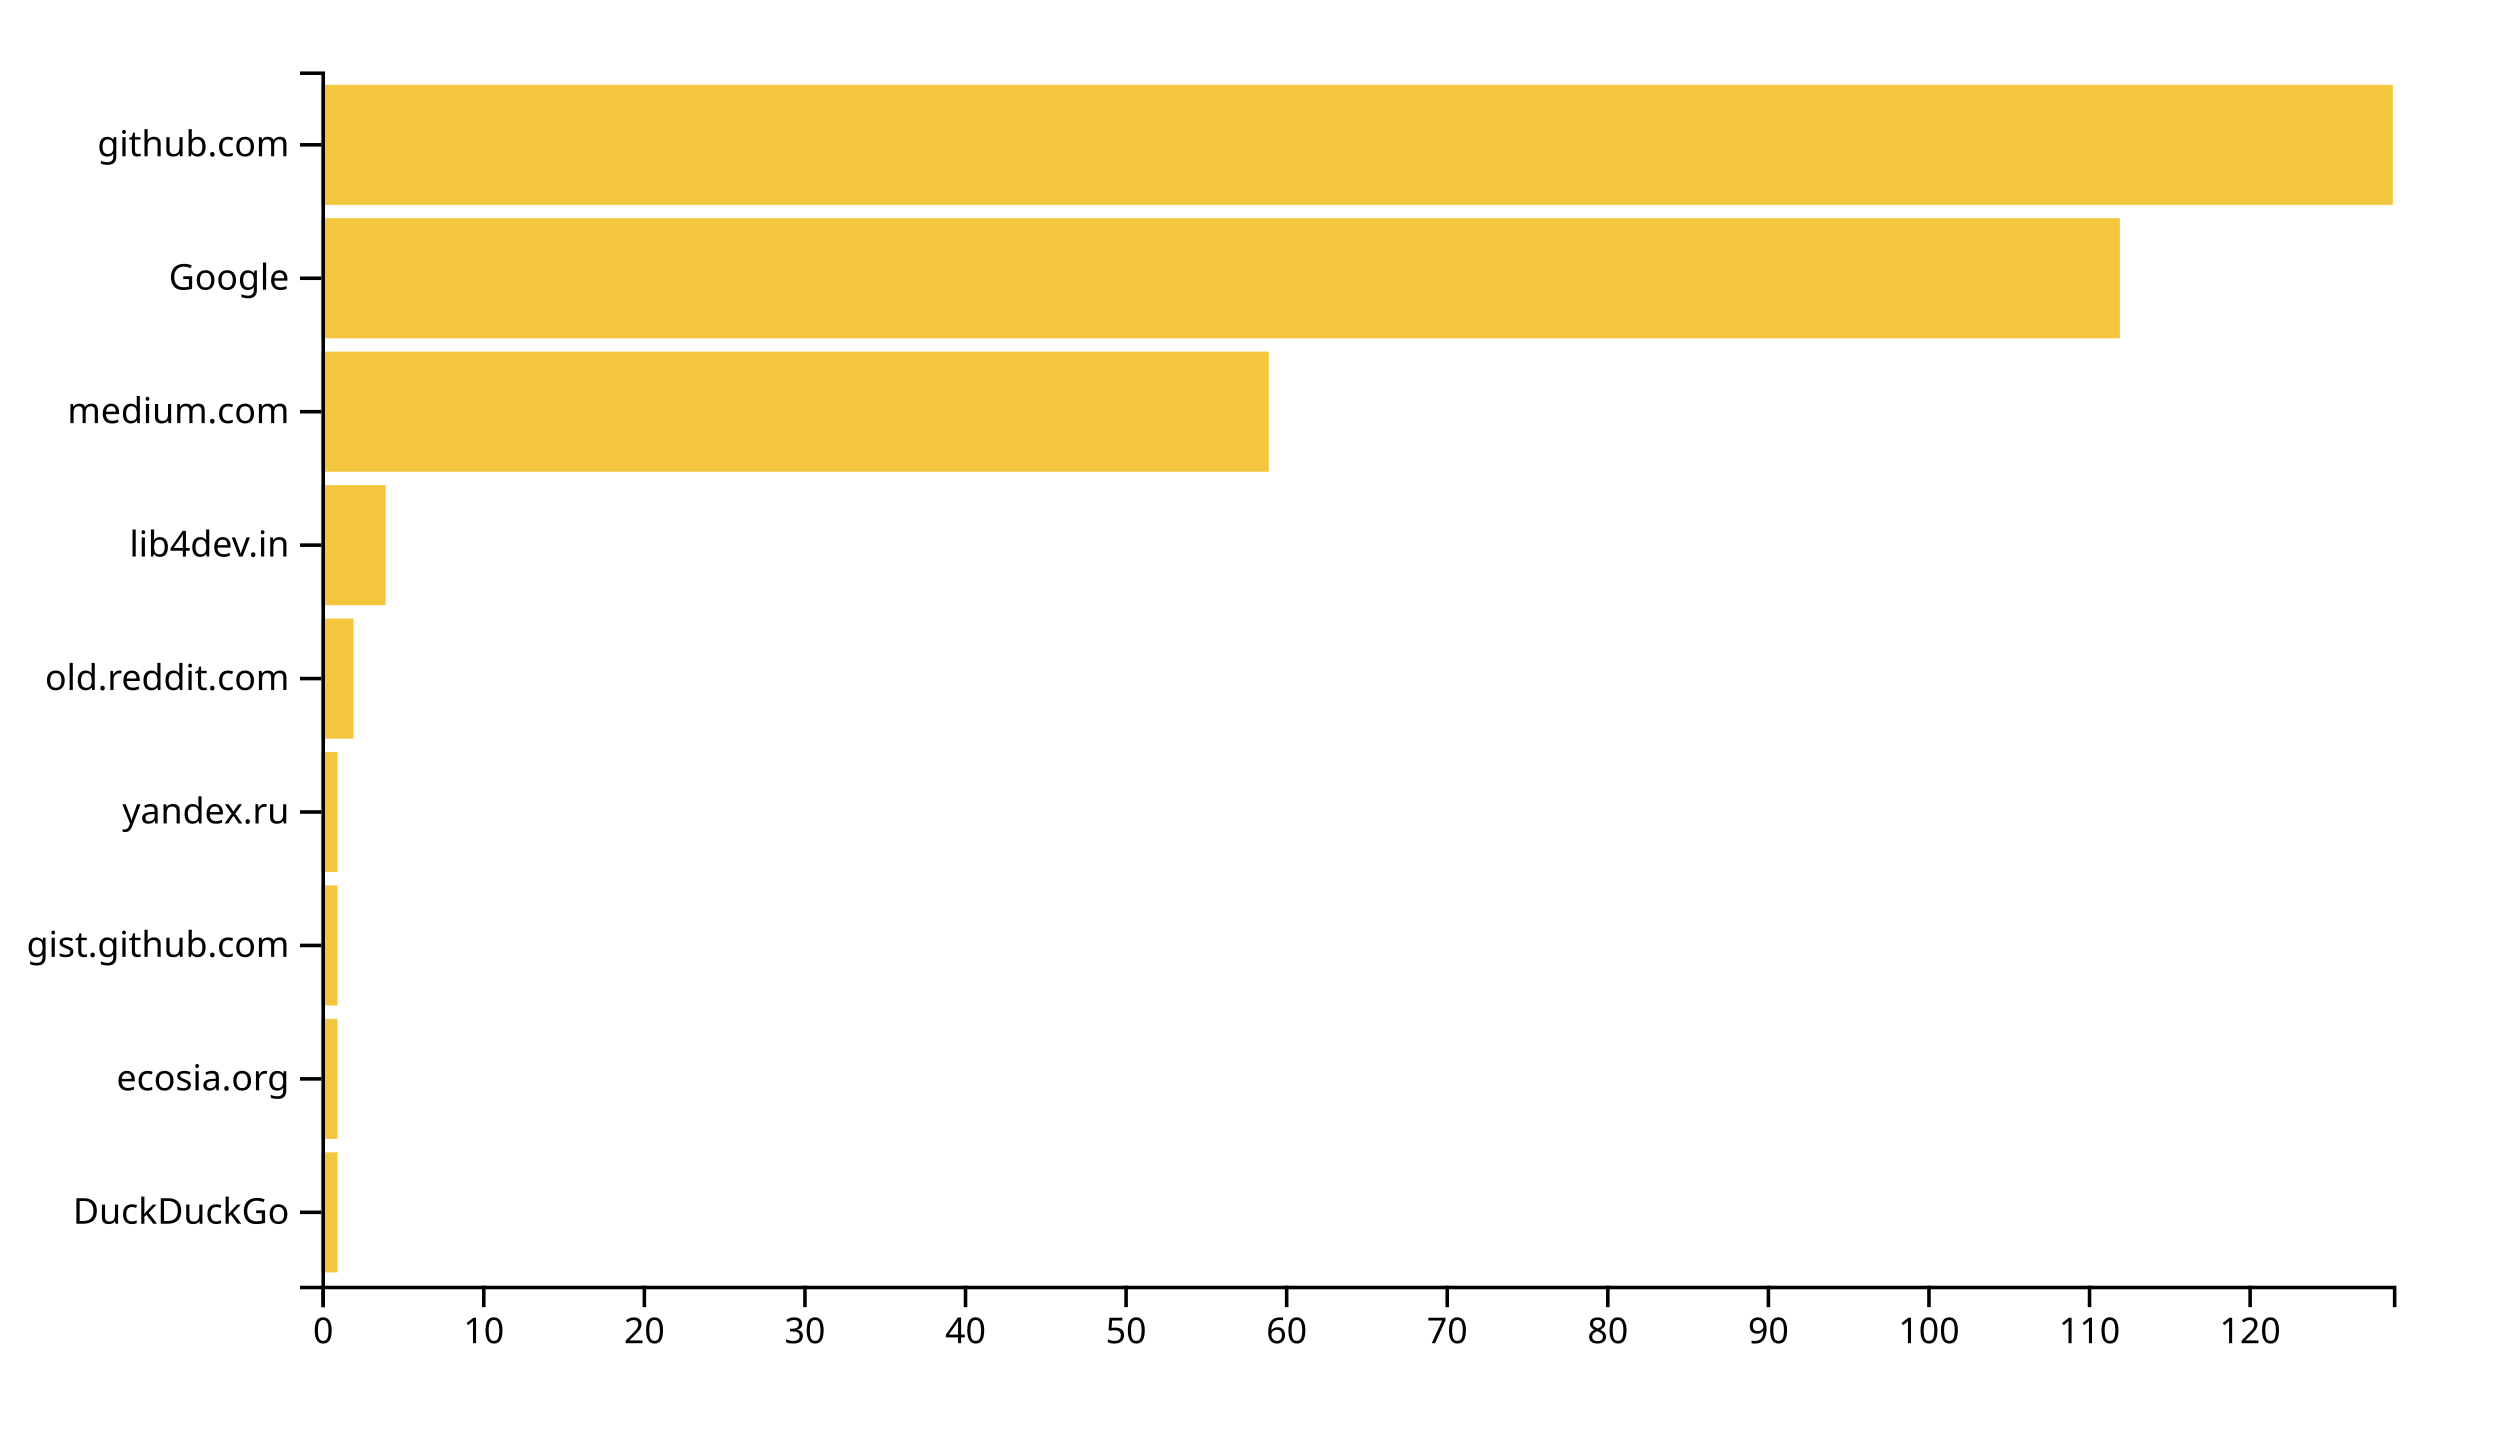
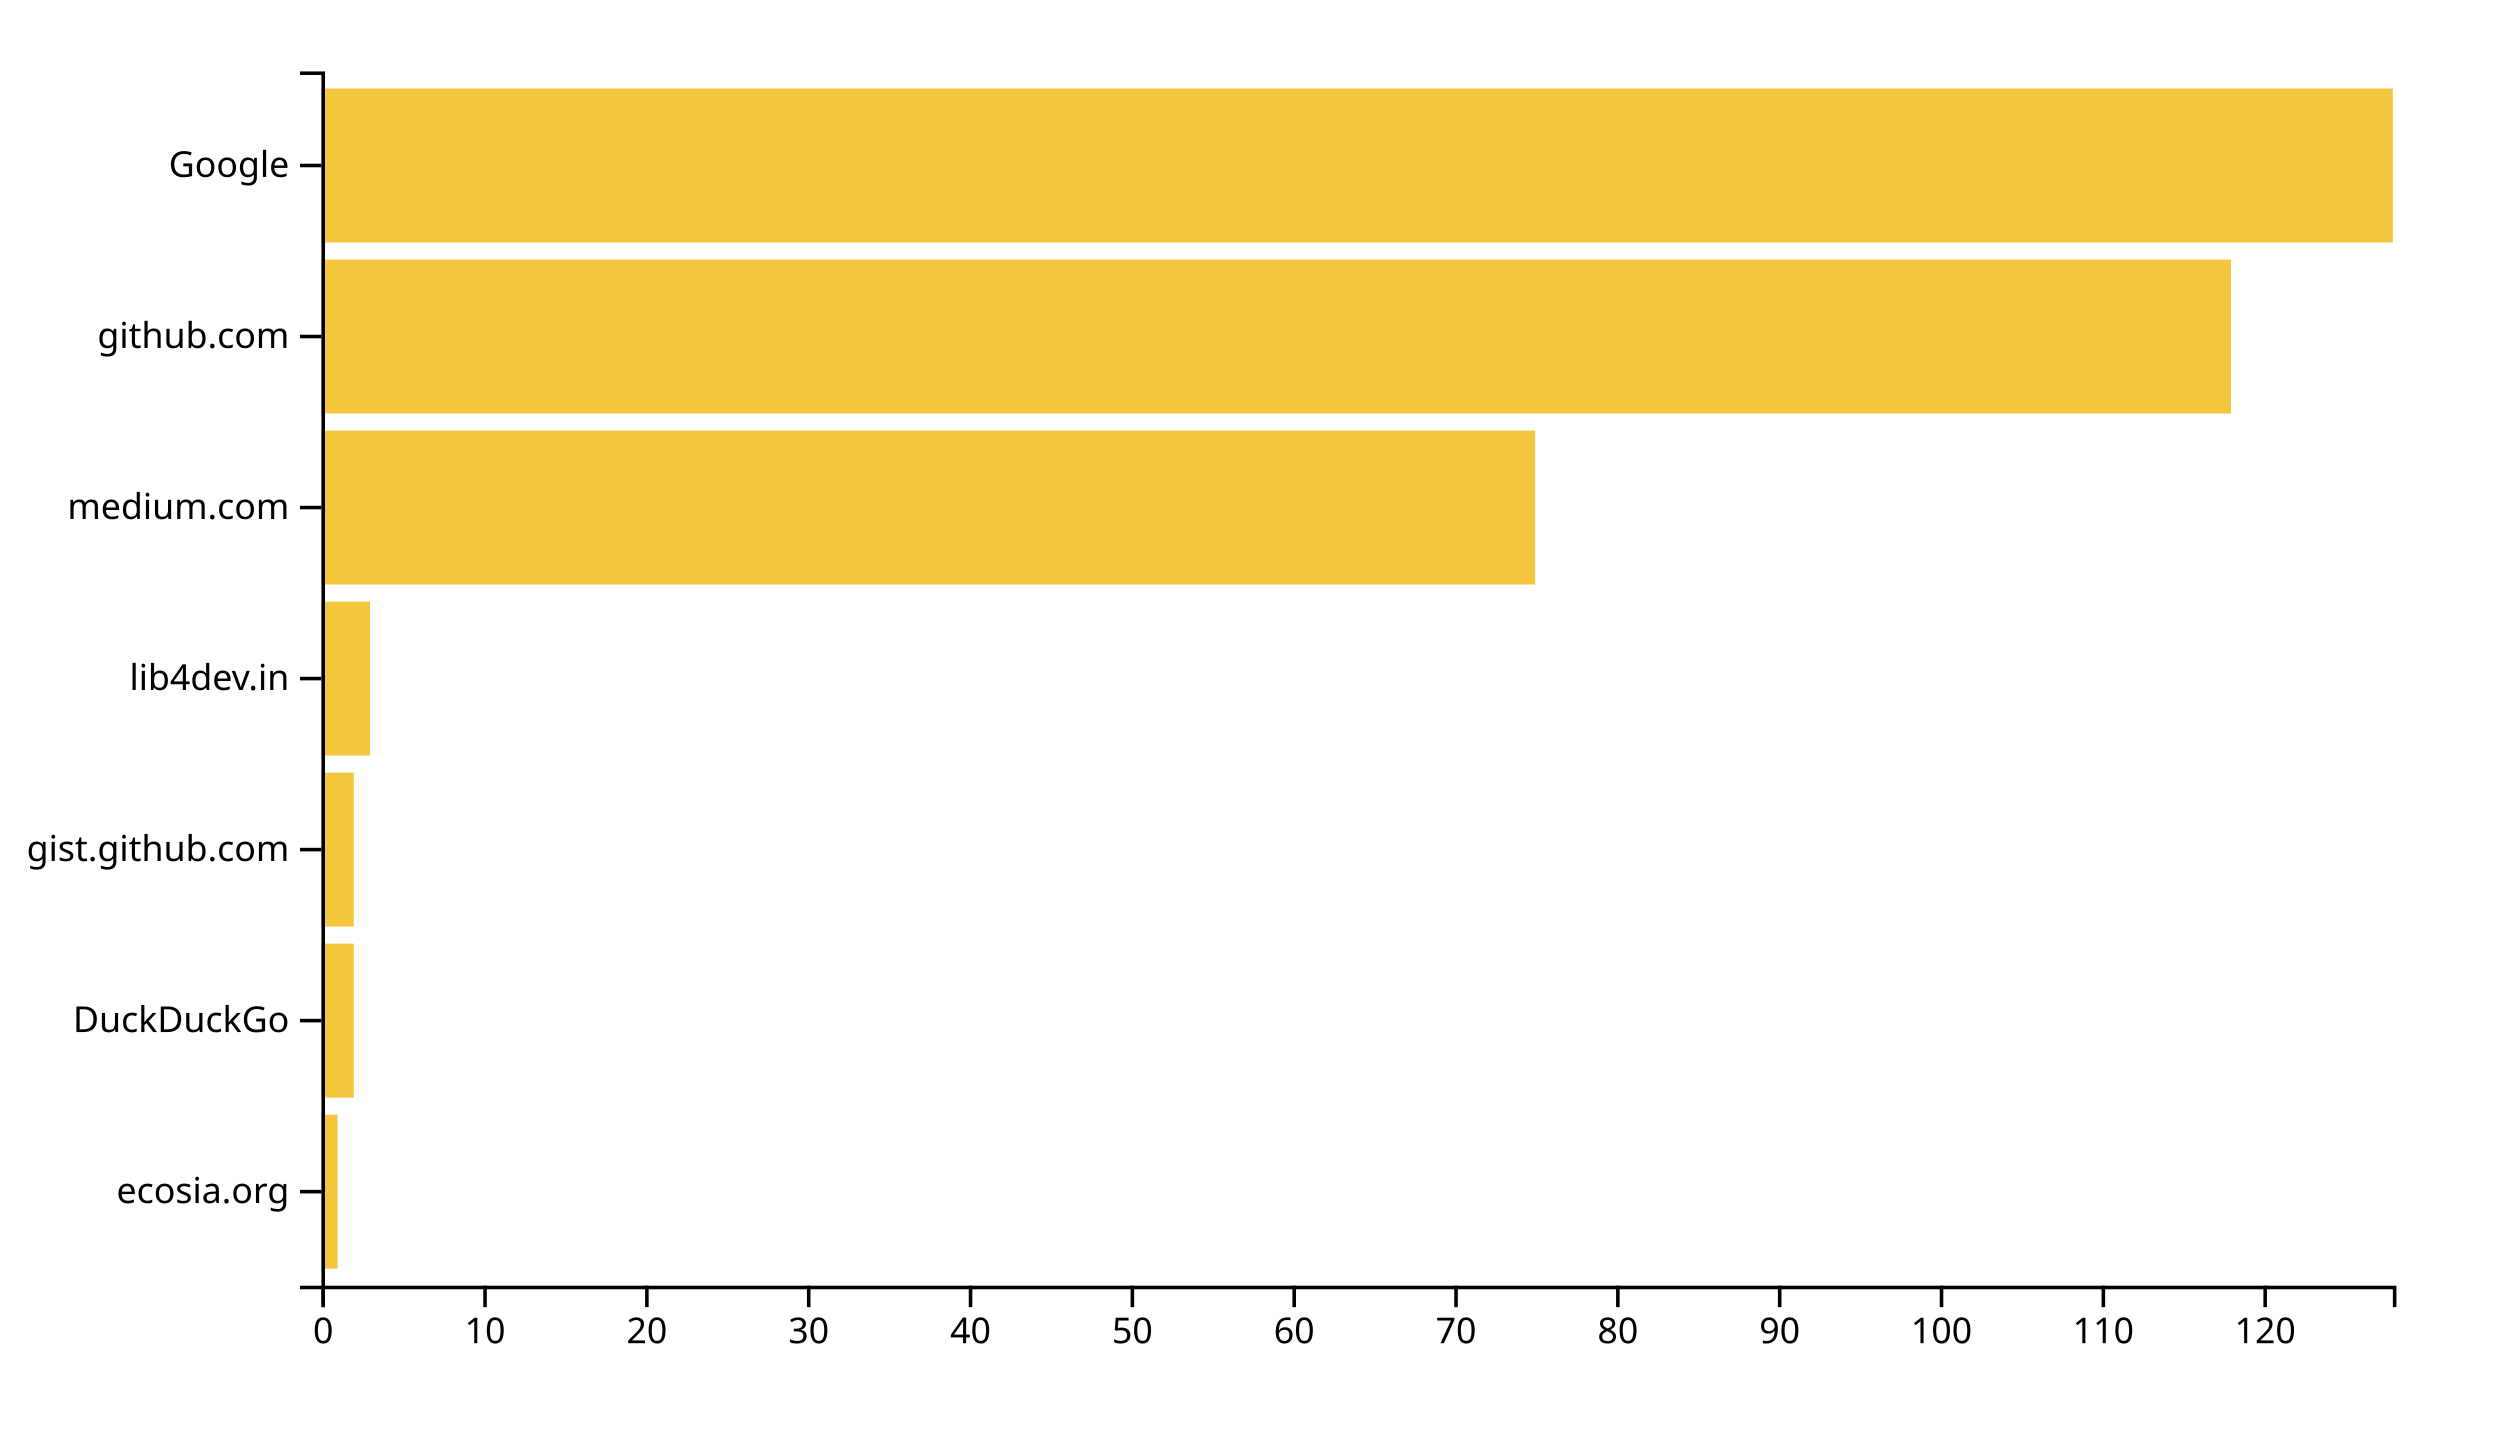
<svg xmlns="http://www.w3.org/2000/svg" width="700" height="400">
  <g transform="translate(90,20)">
-     <rect class="bar" width="4.496" y="302.637" height="33.626" style="fill: #f4c63d; text-anchor: end;" />
-     <rect class="bar" width="4.496" y="265.275" height="33.626" style="fill: #f4c63d; text-anchor: end;" />
-     <rect class="bar" width="4.496" y="227.912" height="33.626" style="fill: #f4c63d; text-anchor: end;" />
-     <rect class="bar" width="4.496" y="190.549" height="33.626" style="fill: #f4c63d; text-anchor: end;" />
-     <rect class="bar" width="8.992" y="153.187" height="33.626" style="fill: #f4c63d; text-anchor: end;" />
-     <rect class="bar" width="17.984" y="115.824" height="33.626" style="fill: #f4c63d; text-anchor: end;" />
-     <rect class="bar" width="265.271" y="78.462" height="33.626" style="fill: #f4c63d; text-anchor: end;" />
-     <rect class="bar" width="503.566" y="41.099" height="33.626" style="fill: #f4c63d; text-anchor: end;" />
-     <rect class="bar" width="580" y="3.736" height="33.626" style="fill: #f4c63d; text-anchor: end;" />
+     <rect class="bar" width="4.531" y="292.113" height="43.099" style="fill: #f4c63d; text-anchor: end;" />
+     <rect class="bar" width="9.062" y="244.225" height="43.099" style="fill: #f4c63d; text-anchor: end;" />
+     <rect class="bar" width="9.062" y="196.338" height="43.099" style="fill: #f4c63d; text-anchor: end;" />
+     <rect class="bar" width="13.594" y="148.451" height="43.099" style="fill: #f4c63d; text-anchor: end;" />
+     <rect class="bar" width="339.844" y="100.563" height="43.099" style="fill: #f4c63d; text-anchor: end;" />
+     <rect class="bar" width="534.688" y="52.676" height="43.099" style="fill: #f4c63d; text-anchor: end;" />
+     <rect class="bar" width="580" y="4.789" height="43.099" style="fill: #f4c63d; text-anchor: end;" />
    <g transform="translate(0,340)" fill="none" font-size="10" font-family="sans-serif" text-anchor="middle">
      <path class="domain" stroke="currentColor" d="M0.5,6V0.5H580.5V6" />
      <g class="tick" opacity="1" transform="translate(0.5,0)">
        <line stroke="currentColor" y2="6" />
        <text fill="currentColor" y="9" dy="0.71em">0</text>
      </g>
-       <g class="tick" opacity="1" transform="translate(45.46124,0)">
+       <g class="tick" opacity="1" transform="translate(45.8125,0)">
        <line stroke="currentColor" y2="6" />
        <text fill="currentColor" y="9" dy="0.71em">10</text>
      </g>
-       <g class="tick" opacity="1" transform="translate(90.42248,0)">
+       <g class="tick" opacity="1" transform="translate(91.125,0)">
        <line stroke="currentColor" y2="6" />
        <text fill="currentColor" y="9" dy="0.71em">20</text>
      </g>
-       <g class="tick" opacity="1" transform="translate(135.3837,0)">
+       <g class="tick" opacity="1" transform="translate(136.4375,0)">
        <line stroke="currentColor" y2="6" />
        <text fill="currentColor" y="9" dy="0.71em">30</text>
      </g>
-       <g class="tick" opacity="1" transform="translate(180.345,0)">
+       <g class="tick" opacity="1" transform="translate(181.75,0)">
        <line stroke="currentColor" y2="6" />
        <text fill="currentColor" y="9" dy="0.71em">40</text>
      </g>
-       <g class="tick" opacity="1" transform="translate(225.3062,0)">
+       <g class="tick" opacity="1" transform="translate(227.0625,0)">
        <line stroke="currentColor" y2="6" />
        <text fill="currentColor" y="9" dy="0.71em">50</text>
      </g>
-       <g class="tick" opacity="1" transform="translate(270.2674,0)">
+       <g class="tick" opacity="1" transform="translate(272.375,0)">
        <line stroke="currentColor" y2="6" />
        <text fill="currentColor" y="9" dy="0.71em">60</text>
      </g>
-       <g class="tick" opacity="1" transform="translate(315.2287,0)">
+       <g class="tick" opacity="1" transform="translate(317.6875,0)">
        <line stroke="currentColor" y2="6" />
        <text fill="currentColor" y="9" dy="0.71em">70</text>
      </g>
-       <g class="tick" opacity="1" transform="translate(360.1899,0)">
+       <g class="tick" opacity="1" transform="translate(363,0)">
        <line stroke="currentColor" y2="6" />
        <text fill="currentColor" y="9" dy="0.71em">80</text>
      </g>
-       <g class="tick" opacity="1" transform="translate(405.1512,0)">
+       <g class="tick" opacity="1" transform="translate(408.3125,0)">
        <line stroke="currentColor" y2="6" />
        <text fill="currentColor" y="9" dy="0.71em">90</text>
      </g>
-       <g class="tick" opacity="1" transform="translate(450.1124,0)">
+       <g class="tick" opacity="1" transform="translate(453.625,0)">
        <line stroke="currentColor" y2="6" />
        <text fill="currentColor" y="9" dy="0.71em">100</text>
      </g>
-       <g class="tick" opacity="1" transform="translate(495.0736,0)">
+       <g class="tick" opacity="1" transform="translate(498.9375,0)">
        <line stroke="currentColor" y2="6" />
        <text fill="currentColor" y="9" dy="0.71em">110</text>
      </g>
-       <g class="tick" opacity="1" transform="translate(540.0349,0)">
+       <g class="tick" opacity="1" transform="translate(544.25,0)">
        <line stroke="currentColor" y2="6" />
        <text fill="currentColor" y="9" dy="0.71em">120</text>
      </g>
    </g>
    <g fill="none" font-size="10" font-family="sans-serif" text-anchor="end">
      <path class="domain" stroke="currentColor" d="M-6,340.5H0.5V0.5H-6" />
-       <g class="tick" opacity="1" transform="translate(0,319.4505)">
+       <g class="tick" opacity="1" transform="translate(0,313.662)">
+         <line stroke="currentColor" x2="-6" />
+         <text fill="currentColor" x="-9" dy="0.32em">ecosia.org</text>
+       </g>
+       <g class="tick" opacity="1" transform="translate(0,265.7746)">
        <line stroke="currentColor" x2="-6" />
        <text fill="currentColor" x="-9" dy="0.32em">DuckDuckGo</text>
      </g>
-       <g class="tick" opacity="1" transform="translate(0,282.0879)">
-         <line stroke="currentColor" x2="-6" />
-         <text fill="currentColor" x="-9" dy="0.32em">ecosia.org</text>
-       </g>
-       <g class="tick" opacity="1" transform="translate(0,244.7253)">
+       <g class="tick" opacity="1" transform="translate(0,217.8873)">
        <line stroke="currentColor" x2="-6" />
        <text fill="currentColor" x="-9" dy="0.32em">gist.github.com</text>
      </g>
-       <g class="tick" opacity="1" transform="translate(0,207.3626)">
-         <line stroke="currentColor" x2="-6" />
-         <text fill="currentColor" x="-9" dy="0.32em">yandex.ru</text>
-       </g>
      <g class="tick" opacity="1" transform="translate(0,170)">
-         <line stroke="currentColor" x2="-6" />
-         <text fill="currentColor" x="-9" dy="0.32em">old.reddit.com</text>
-       </g>
-       <g class="tick" opacity="1" transform="translate(0,132.6374)">
        <line stroke="currentColor" x2="-6" />
        <text fill="currentColor" x="-9" dy="0.32em">lib4dev.in</text>
      </g>
-       <g class="tick" opacity="1" transform="translate(0,95.27473)">
+       <g class="tick" opacity="1" transform="translate(0,122.1127)">
        <line stroke="currentColor" x2="-6" />
        <text fill="currentColor" x="-9" dy="0.32em">medium.com</text>
      </g>
-       <g class="tick" opacity="1" transform="translate(0,57.91209)">
+       <g class="tick" opacity="1" transform="translate(0,74.22535)">
+         <line stroke="currentColor" x2="-6" />
+         <text fill="currentColor" x="-9" dy="0.32em">github.com</text>
+       </g>
+       <g class="tick" opacity="1" transform="translate(0,26.33803)">
        <line stroke="currentColor" x2="-6" />
        <text fill="currentColor" x="-9" dy="0.32em">Google</text>
-       </g>
-       <g class="tick" opacity="1" transform="translate(0,20.54945)">
-         <line stroke="currentColor" x2="-6" />
-         <text fill="currentColor" x="-9" dy="0.32em">github.com</text>
      </g>
    </g>
  </g>
</svg>
